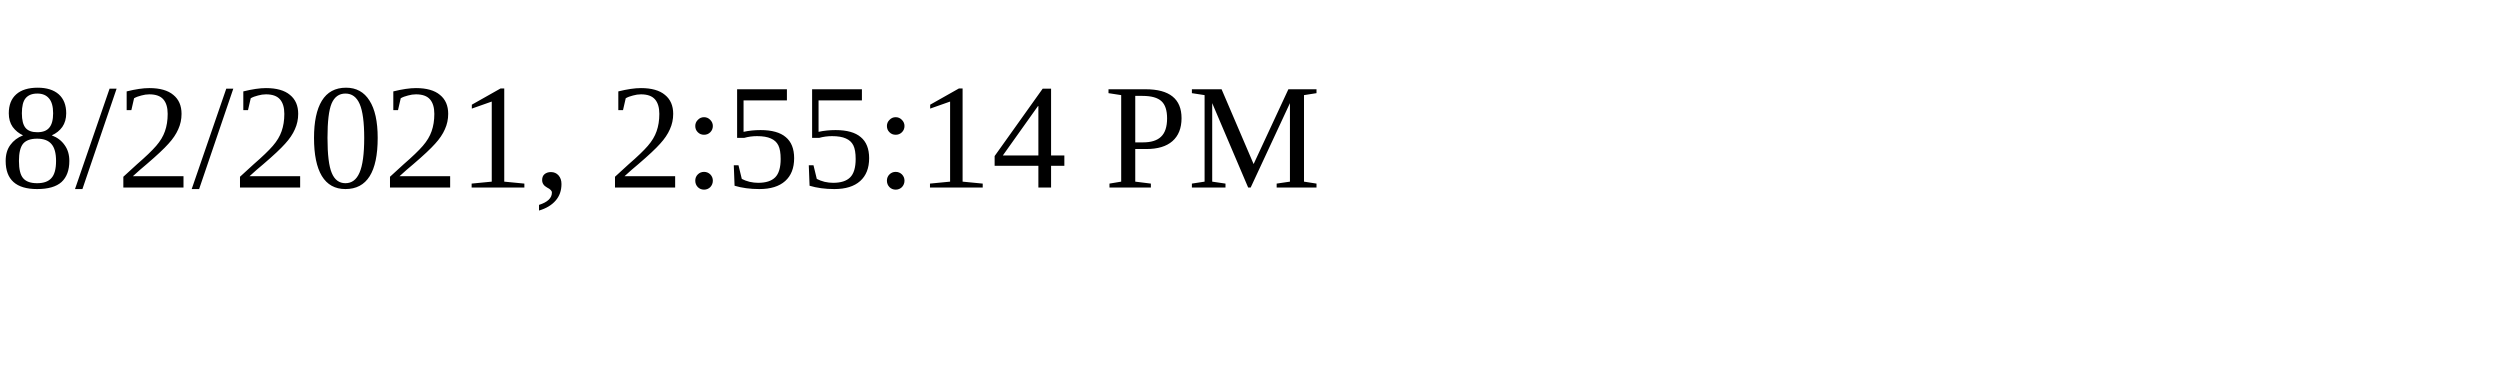
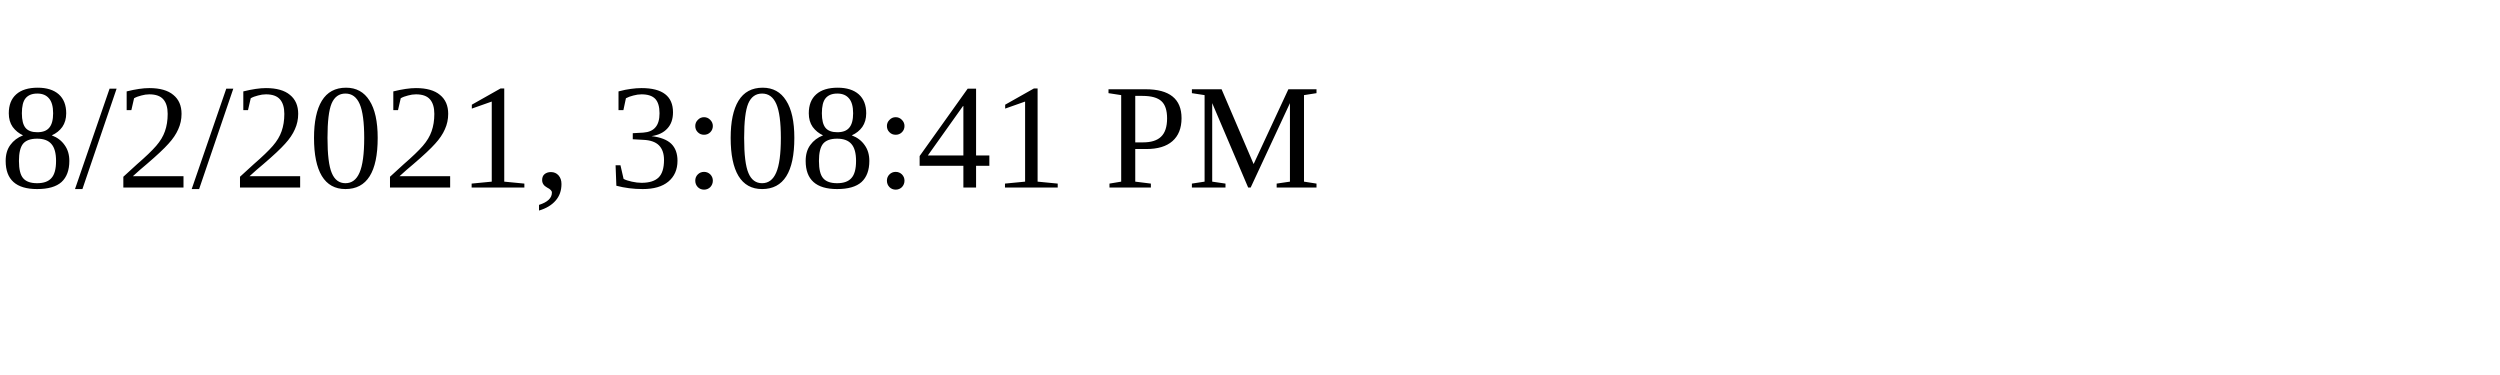
<svg xmlns="http://www.w3.org/2000/svg" height="30" width="200">
-   <text x="0" y="15">8/2/2021, 2:55:14 PM</text>
+   <text x="0" y="15">8/2/2021, 3:08:41 PM</text>
</svg>
